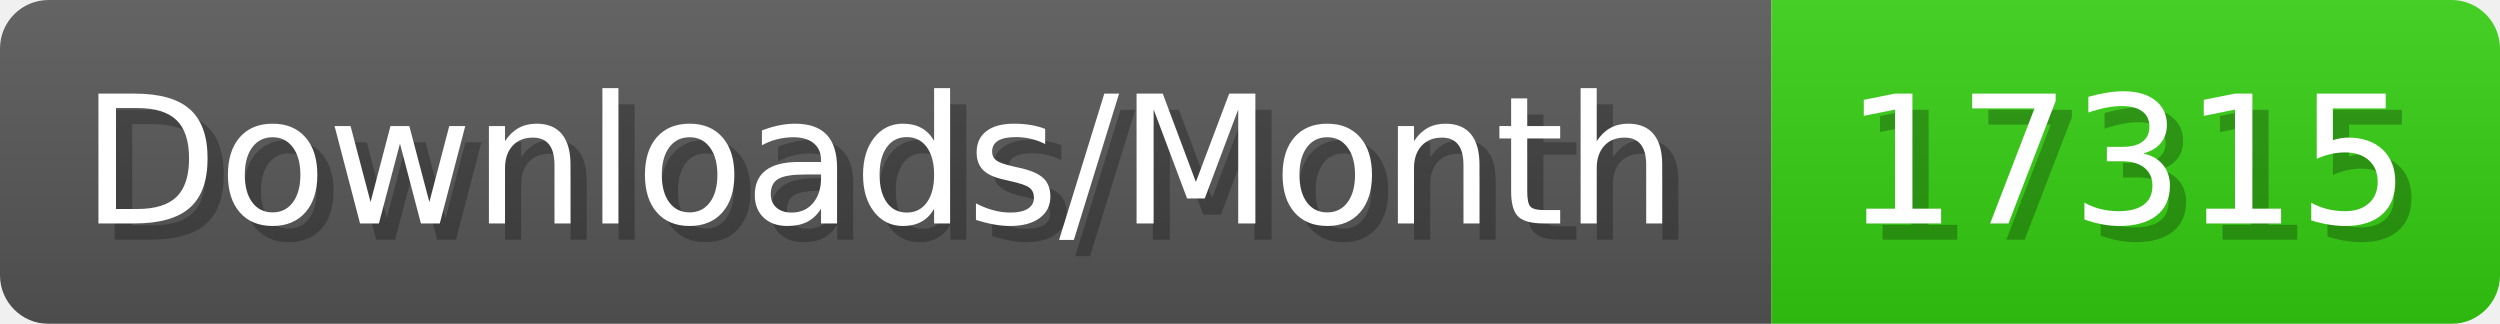
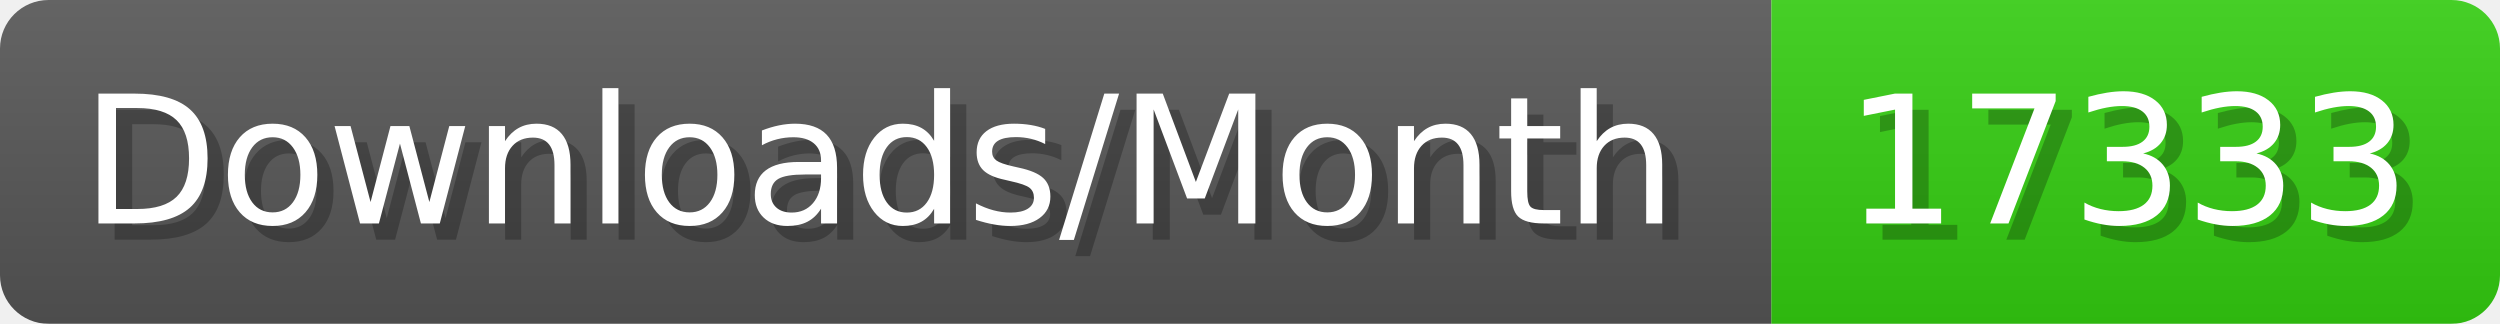
- <svg xmlns="http://www.w3.org/2000/svg" width="154.4" height="20" viewBox="0 0 1544 200" role="img" aria-label="Downloads/Month: 17315">
+ <svg xmlns="http://www.w3.org/2000/svg" width="154.4" height="20" viewBox="0 0 1544 200" role="img" aria-label="Downloads/Month: 17333">
  <linearGradient id="YlXUI" x2="0" y2="100%">
    <stop offset="0" stop-opacity=".1" stop-color="#EEE" />
    <stop offset="1" stop-opacity=".1" />
  </linearGradient>
  <mask id="JHhop">
    <rect width="1544" height="200" rx="30" fill="#FFF" />
  </mask>
  <g mask="url(#JHhop)">
    <rect width="1094" height="200" fill="#555" />
    <rect width="450" height="200" fill="#3C1" x="1094" />
    <rect width="1544" height="200" fill="url(#YlXUI)" />
  </g>
  <g aria-hidden="true" fill="#fff" text-anchor="start" font-family="Verdana,DejaVu Sans,sans-serif" font-size="110">
    <text x="60" y="148" textLength="994" fill="#000" opacity="0.25">Downloads/Month</text>
    <text x="50" y="138" textLength="994">Downloads/Month</text>
-     <text x="1149" y="148" textLength="350" fill="#000" opacity="0.25">17315</text>
-     <text x="1139" y="138" textLength="350">17315</text>
+     <text x="1149" y="148" textLength="350" fill="#000" opacity="0.25">17333</text>
+     <text x="1139" y="138" textLength="350">17333</text>
  </g>
</svg>
